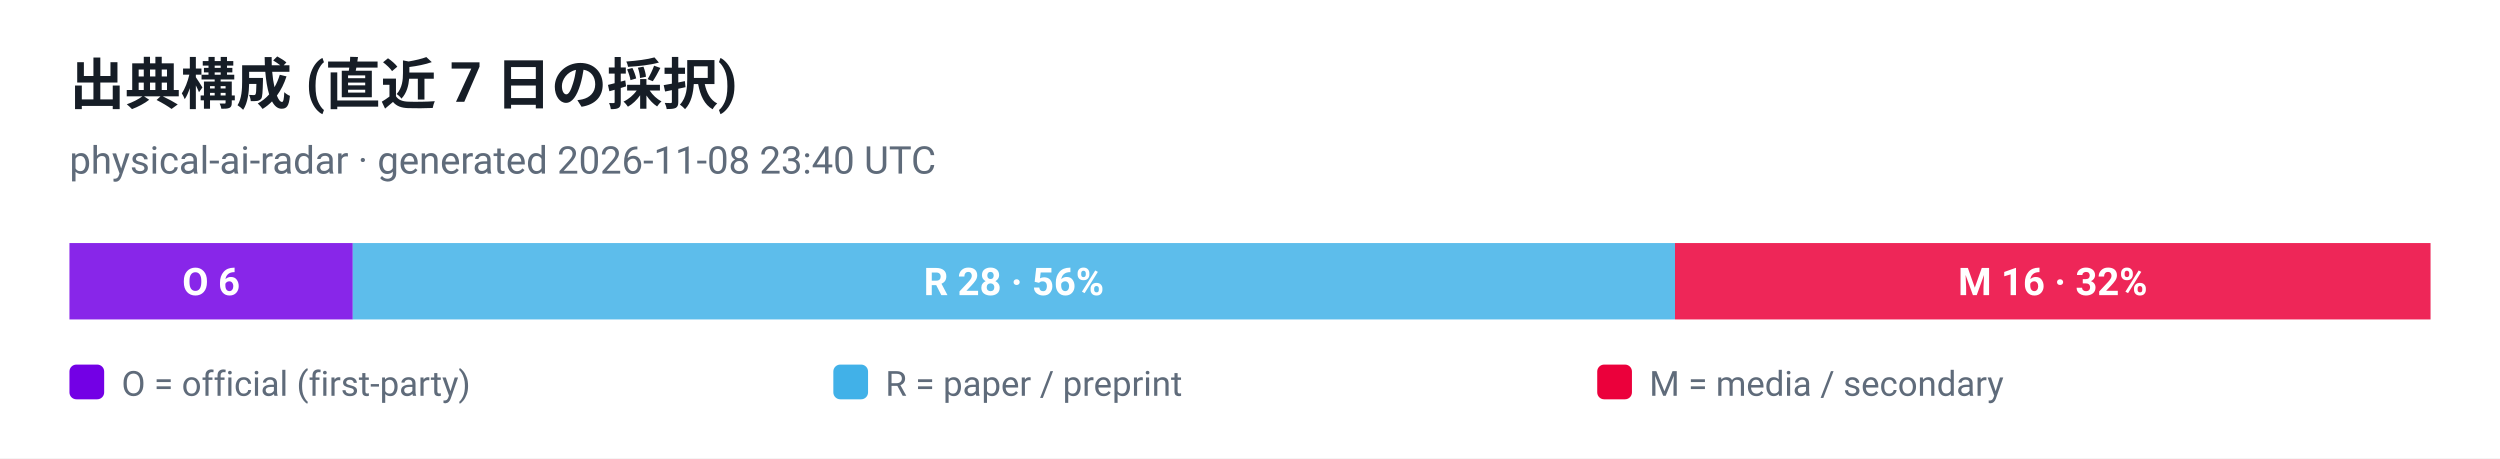
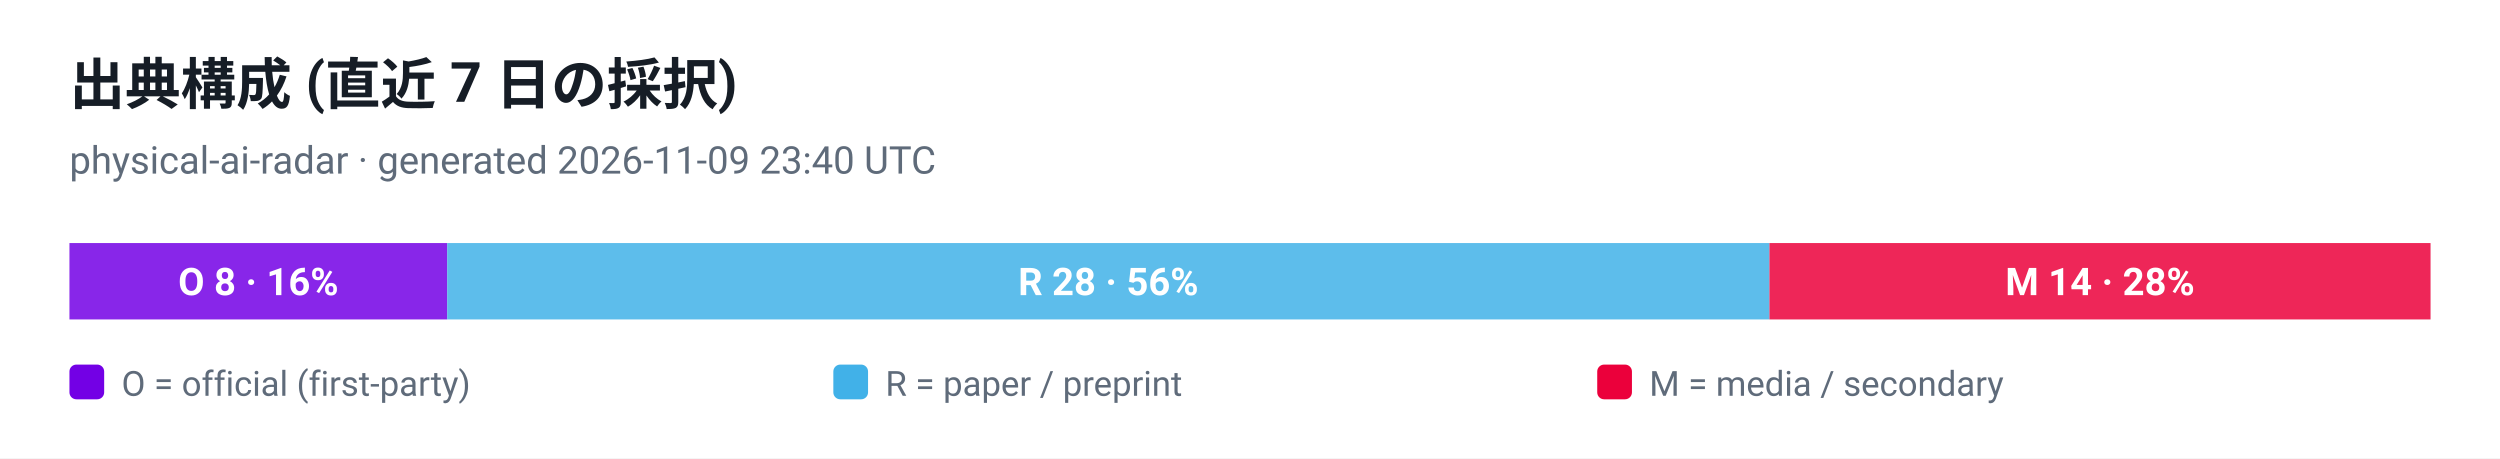
<svg xmlns="http://www.w3.org/2000/svg" viewBox="0 0 720 132" width="720" height="132" role="img" aria-label="出典構成 (直近 7 日の採択)">
  <style>
  .plate { fill: #ffffff }
  .ink { fill: #161d26 }
  .muted { fill: #5f6b7a }
  .grid { stroke: #e3e9ef }
  @media (prefers-color-scheme: dark) {
    .plate { fill: #0d1117 }
    .ink { fill: #e6edf3 }
    .muted { fill: #8b949e }
    .grid { stroke: #30363d }
  }
</style>
  <rect class="plate" width="720" height="132" />
  <text x="20" y="30" font-family="ui-sans-serif, -apple-system, 'Segoe UI', Roboto, Helvetica, Arial, sans-serif" font-size="16" font-weight="700" class="ink">出典構成 (直近 7 日の採択)</text>
-   <text x="20" y="50" font-family="ui-sans-serif, -apple-system, 'Segoe UI', Roboto, Helvetica, Arial, sans-serif" font-size="11" class="muted">physical-ai-radar · generated 2026-11-08 23:40 UTC</text>
-   <rect x="20.0" y="70" width="81.6" height="22" fill="#7300e5" fill-opacity="0.85" />
-   <text x="60.8" y="85" text-anchor="middle" font-family="ui-sans-serif, -apple-system, 'Segoe UI', Roboto, Helvetica, Arial, sans-serif" font-size="11" font-weight="700" fill="#ffffff">O 6</text>
-   <rect x="101.6" y="70" width="380.8" height="22" fill="#41b1e8" fill-opacity="0.85" />
-   <text x="292.0" y="85" text-anchor="middle" font-family="ui-sans-serif, -apple-system, 'Segoe UI', Roboto, Helvetica, Arial, sans-serif" font-size="11" font-weight="700" fill="#ffffff">R 28 · 56%</text>
-   <rect x="482.4" y="70" width="217.6" height="22" fill="#eb003b" fill-opacity="0.85" />
-   <text x="591.2" y="85" text-anchor="middle" font-family="ui-sans-serif, -apple-system, 'Segoe UI', Roboto, Helvetica, Arial, sans-serif" font-size="11" font-weight="700" fill="#ffffff">M 16 · 32%</text>
+   <text x="20" y="50" font-family="ui-sans-serif, -apple-system, 'Segoe UI', Roboto, Helvetica, Arial, sans-serif" font-size="11" class="muted">physical-ai-radar · generated 2026-11-09 23:40 UTC</text>
+   <rect x="20.0" y="70" width="108.8" height="22" fill="#7300e5" fill-opacity="0.85" />
+   <text x="74.4" y="85" text-anchor="middle" font-family="ui-sans-serif, -apple-system, 'Segoe UI', Roboto, Helvetica, Arial, sans-serif" font-size="11" font-weight="700" fill="#ffffff">O 8 · 16%</text>
+   <rect x="128.8" y="70" width="380.8" height="22" fill="#41b1e8" fill-opacity="0.85" />
+   <text x="319.2" y="85" text-anchor="middle" font-family="ui-sans-serif, -apple-system, 'Segoe UI', Roboto, Helvetica, Arial, sans-serif" font-size="11" font-weight="700" fill="#ffffff">R 28 · 56%</text>
+   <rect x="509.6" y="70" width="190.4" height="22" fill="#eb003b" fill-opacity="0.85" />
+   <text x="604.8" y="85" text-anchor="middle" font-family="ui-sans-serif, -apple-system, 'Segoe UI', Roboto, Helvetica, Arial, sans-serif" font-size="11" font-weight="700" fill="#ffffff">M 14 · 28%</text>
  <rect x="20" y="105" width="10" height="10" rx="2" fill="#7300e5" />
  <text x="35" y="114" font-family="ui-sans-serif, -apple-system, 'Segoe UI', Roboto, Helvetica, Arial, sans-serif" font-size="10" fill="#5f6b7a">O = official (first-party)</text>
  <rect x="240" y="105" width="10" height="10" rx="2" fill="#41b1e8" />
  <text x="255" y="114" font-family="ui-sans-serif, -apple-system, 'Segoe UI', Roboto, Helvetica, Arial, sans-serif" font-size="10" fill="#5f6b7a">R = paper / preprint</text>
  <rect x="460" y="105" width="10" height="10" rx="2" fill="#eb003b" />
  <text x="475" y="114" font-family="ui-sans-serif, -apple-system, 'Segoe UI', Roboto, Helvetica, Arial, sans-serif" font-size="10" fill="#5f6b7a">M = media / secondary</text>
</svg>
